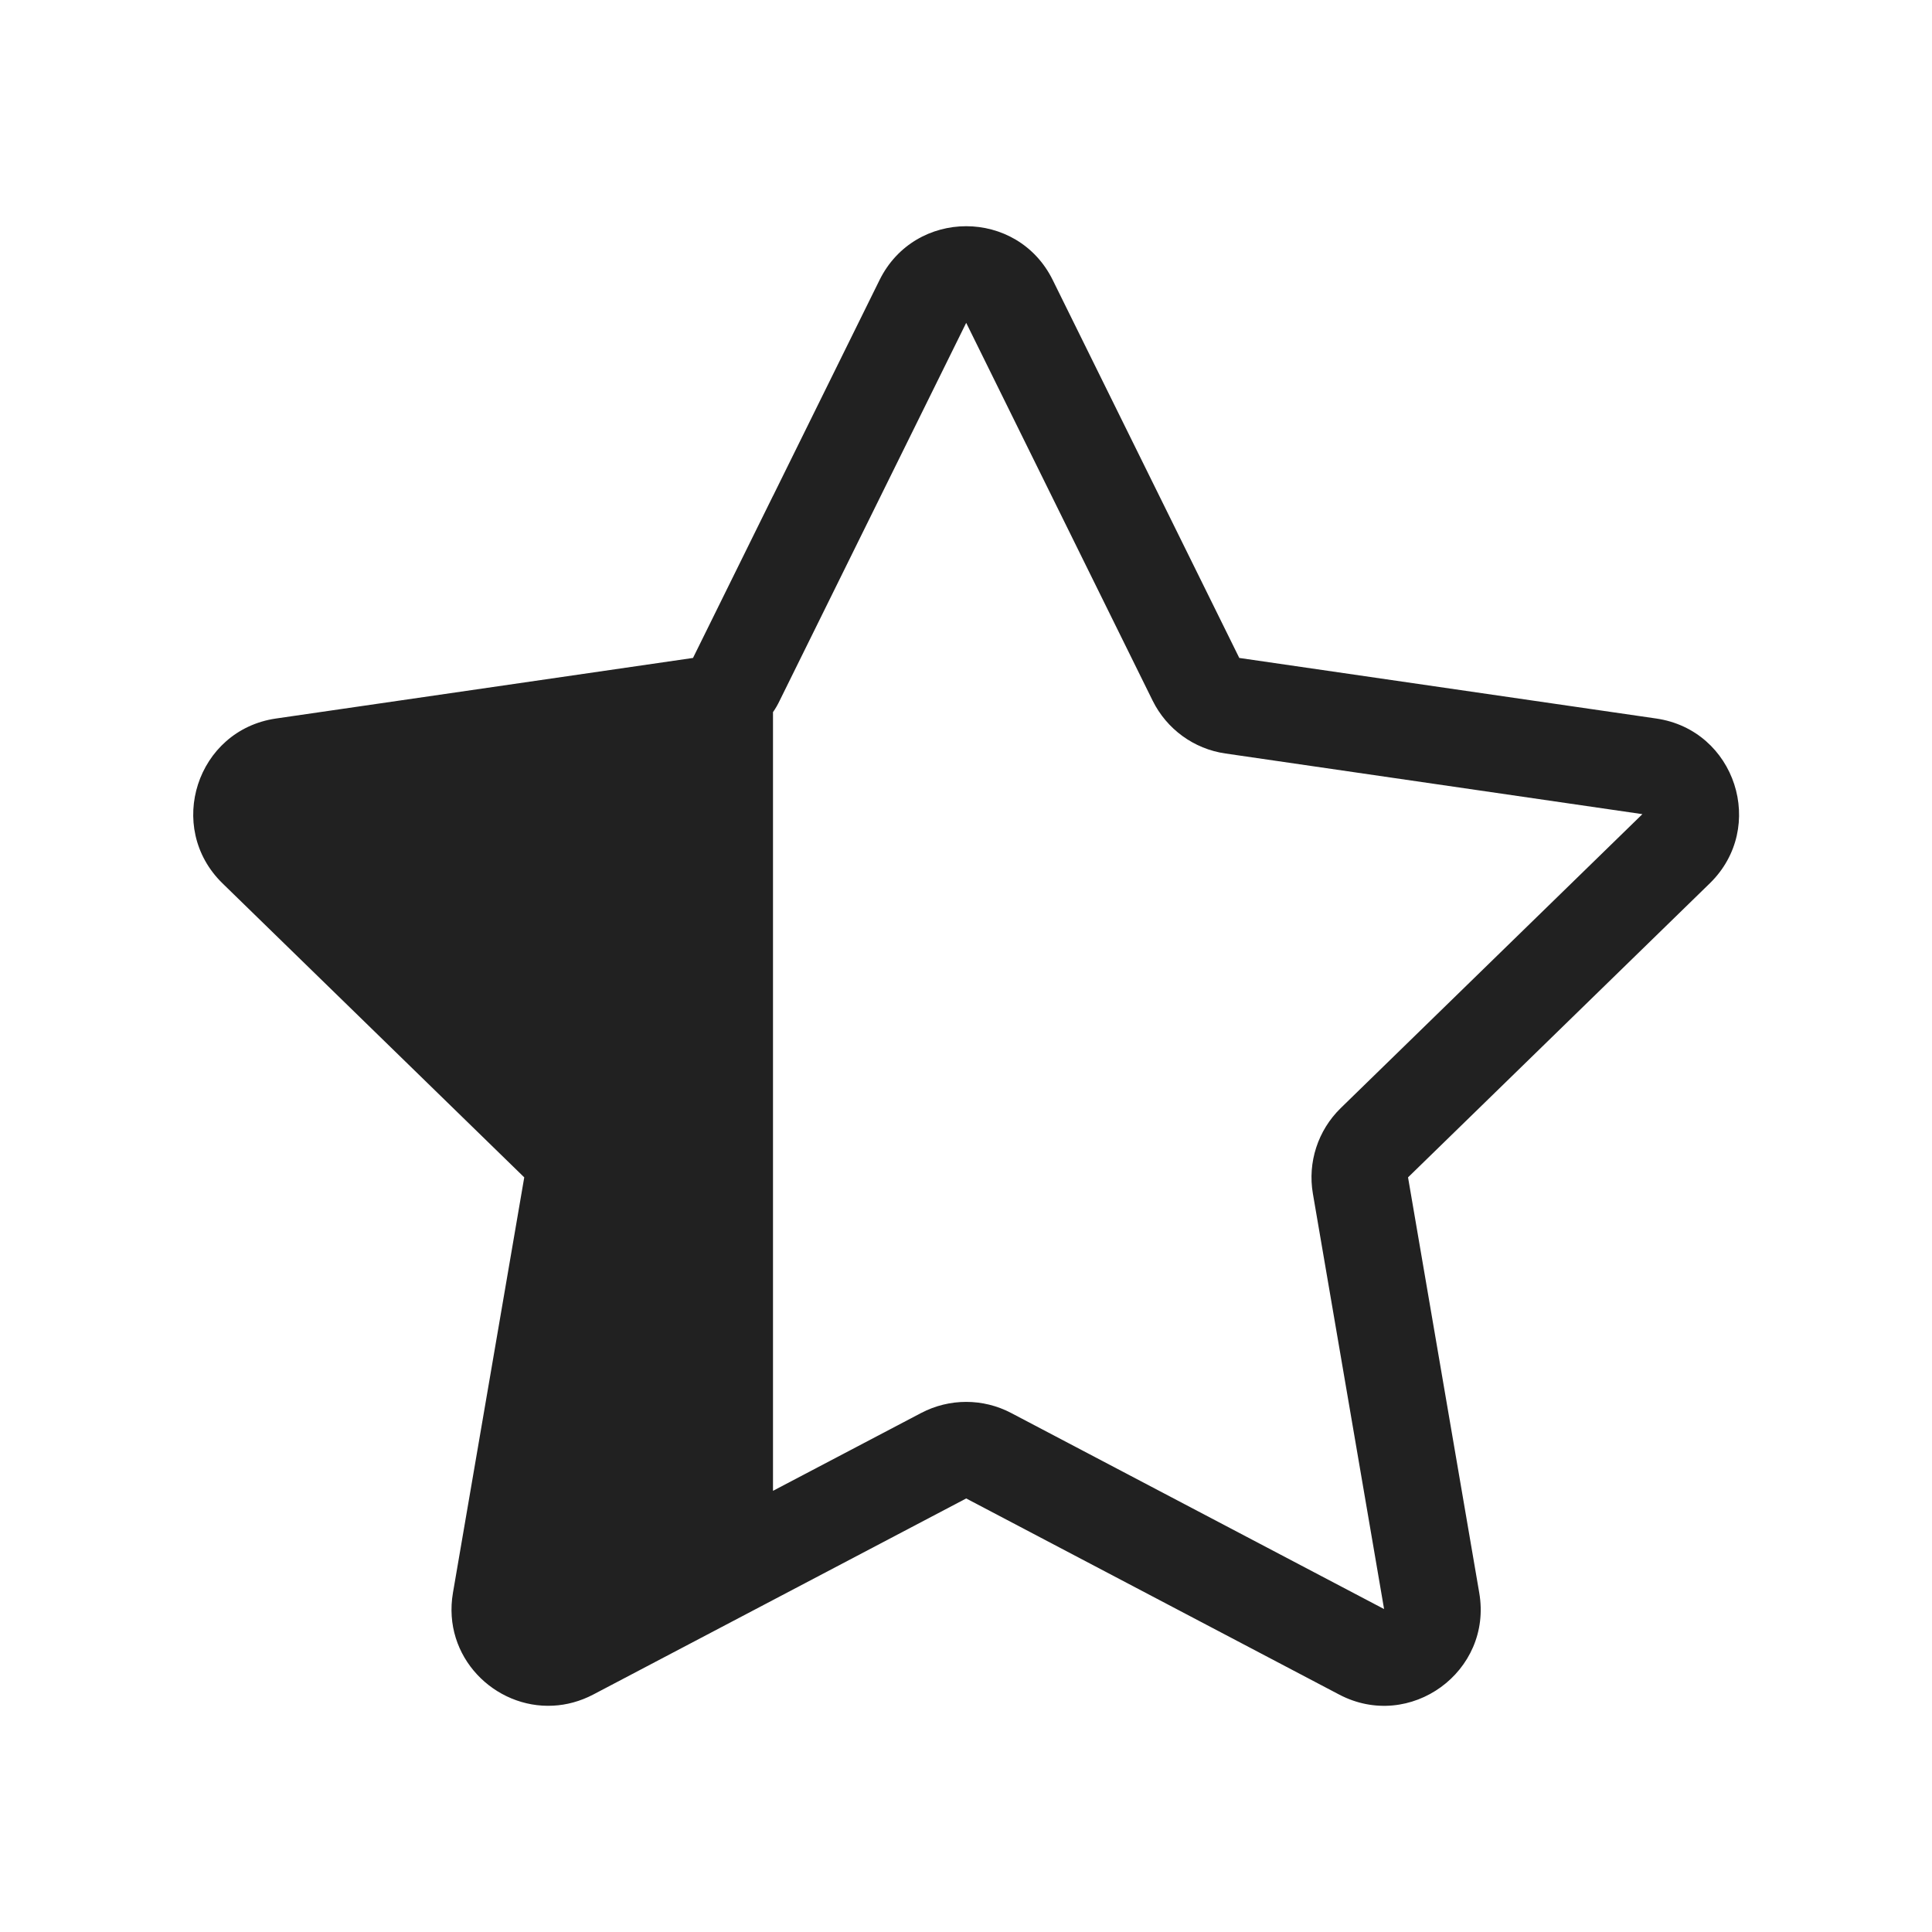
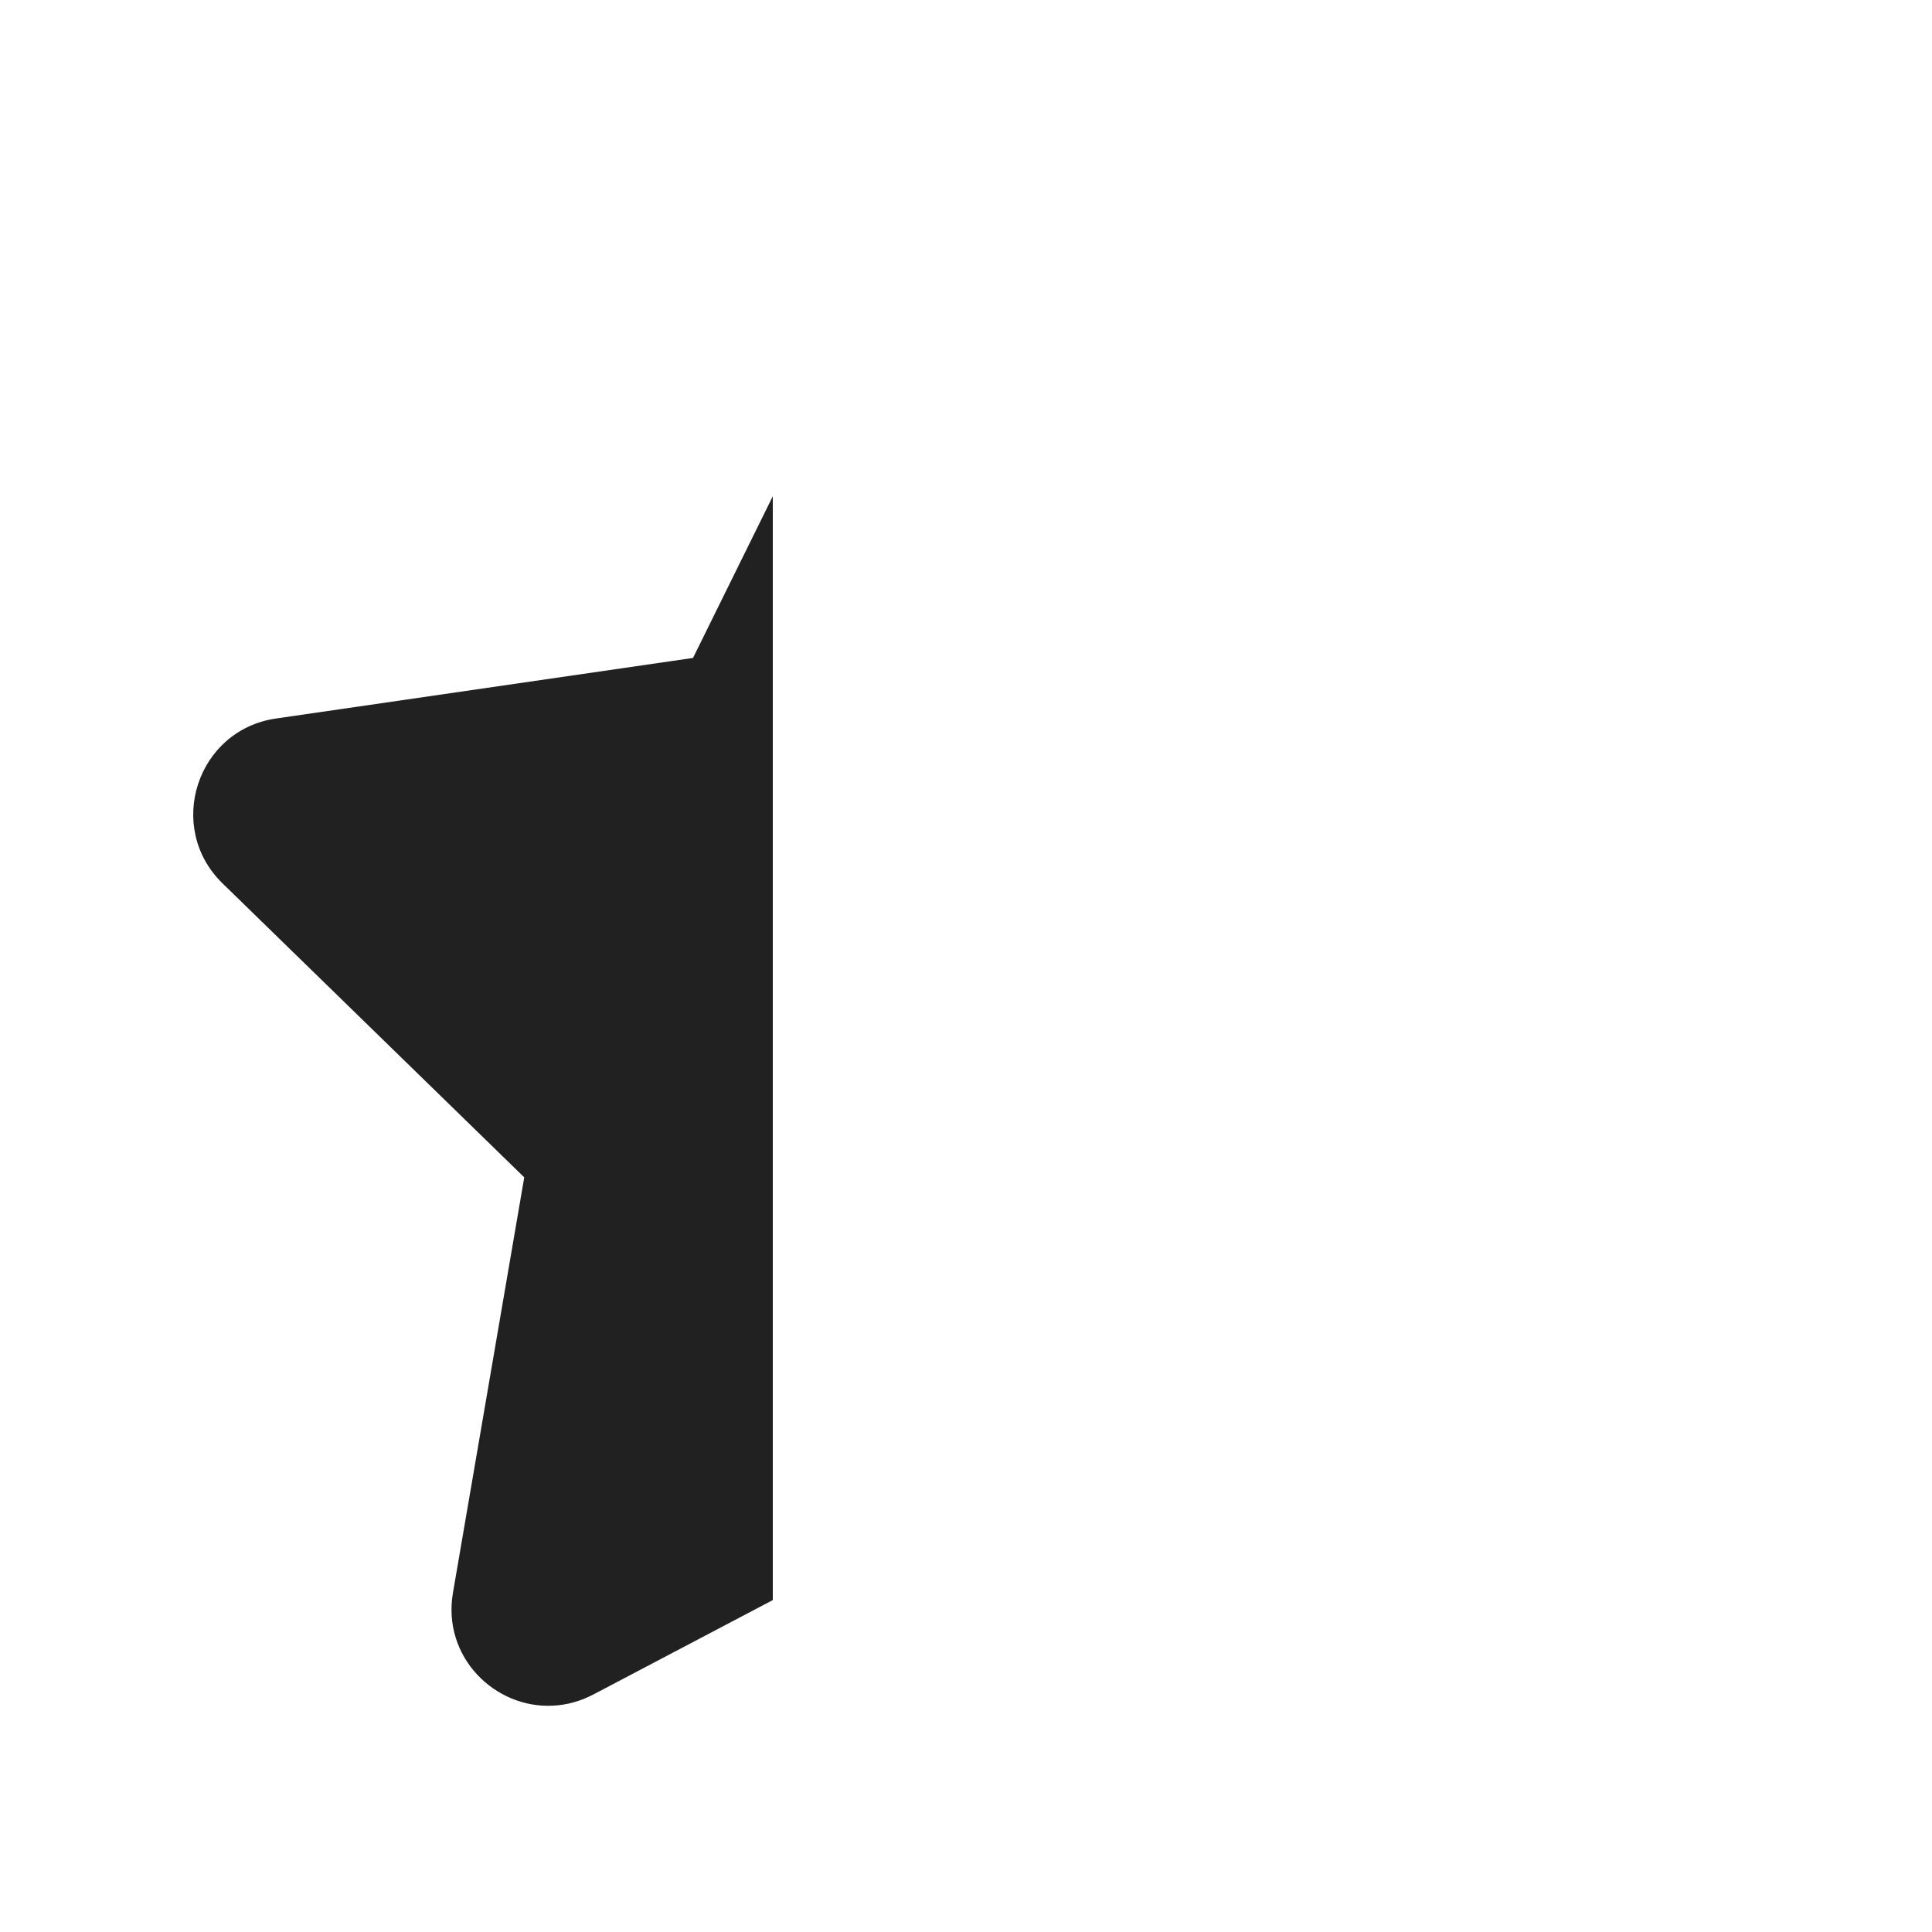
<svg xmlns="http://www.w3.org/2000/svg" width="20" height="20" viewBox="0 0 20 20" fill="none">
-   <path d="M10.898 2.899C10.532 2.156 9.472 2.156 9.105 2.899L8.002 5.134V5.133L7.174 6.811L2.857 7.438C2.037 7.557 1.71 8.565 2.303 9.144L5.427 12.188L4.689 16.488C4.575 17.153 5.123 17.69 5.727 17.657C5.864 17.65 6.005 17.613 6.141 17.542L10.002 15.512L13.863 17.542C14.596 17.927 15.454 17.304 15.313 16.488L14.576 12.188L17.7 9.144C18.293 8.565 17.966 7.557 17.145 7.438L12.829 6.811L10.898 2.899ZM8.002 15.433V7.372C8.028 7.335 8.051 7.295 8.071 7.253L10.002 3.342L11.932 7.253C12.078 7.548 12.359 7.753 12.685 7.8L17.002 8.428L13.878 11.472C13.643 11.702 13.535 12.033 13.591 12.357L14.328 16.657L10.467 14.627C10.176 14.474 9.828 14.474 9.536 14.627L8.002 15.433Z" fill="#212121" />
+   <path d="M8 5.137L7.174 6.811L2.857 7.438C2.037 7.557 1.71 8.565 2.303 9.144L5.427 12.188L4.689 16.488C4.575 17.153 5.123 17.69 5.727 17.657C5.864 17.65 6.005 17.613 6.141 17.542L8 16.564V5.137Z" fill="#212121" />
</svg>
